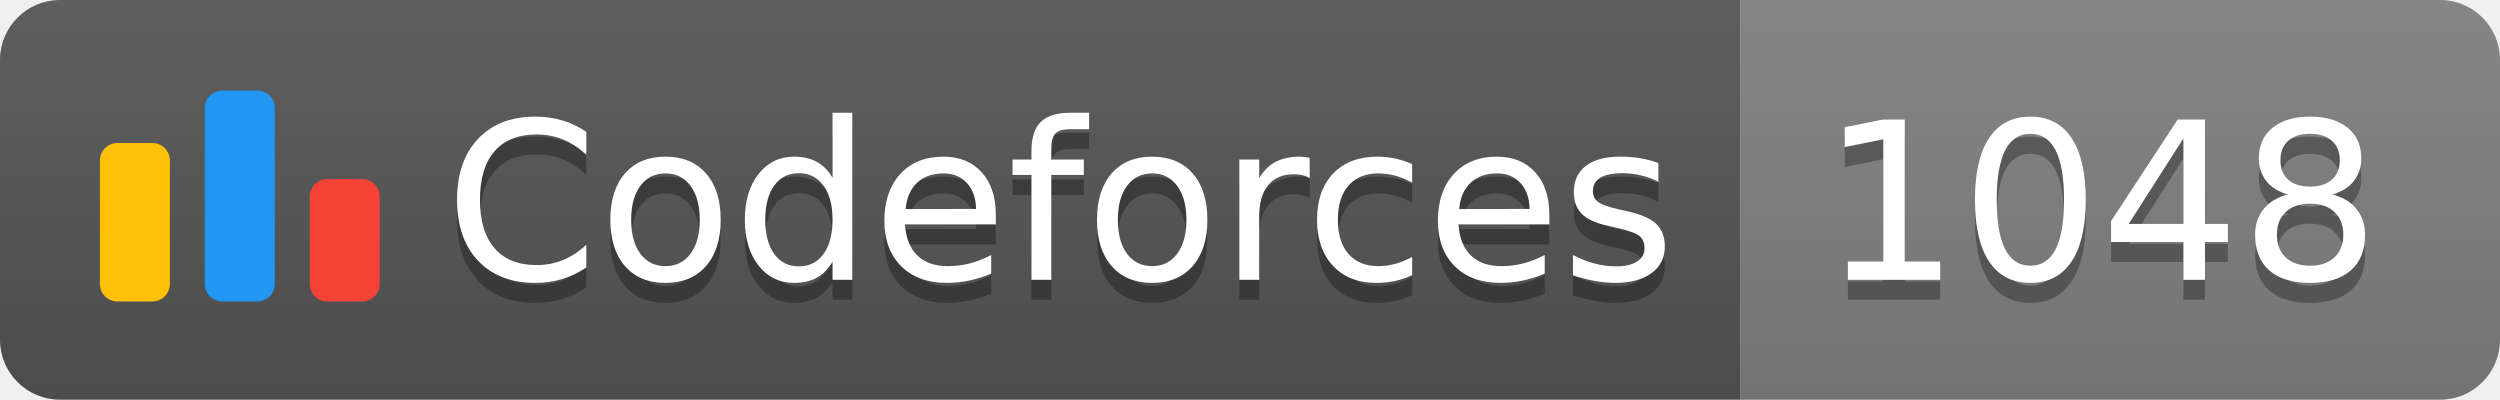
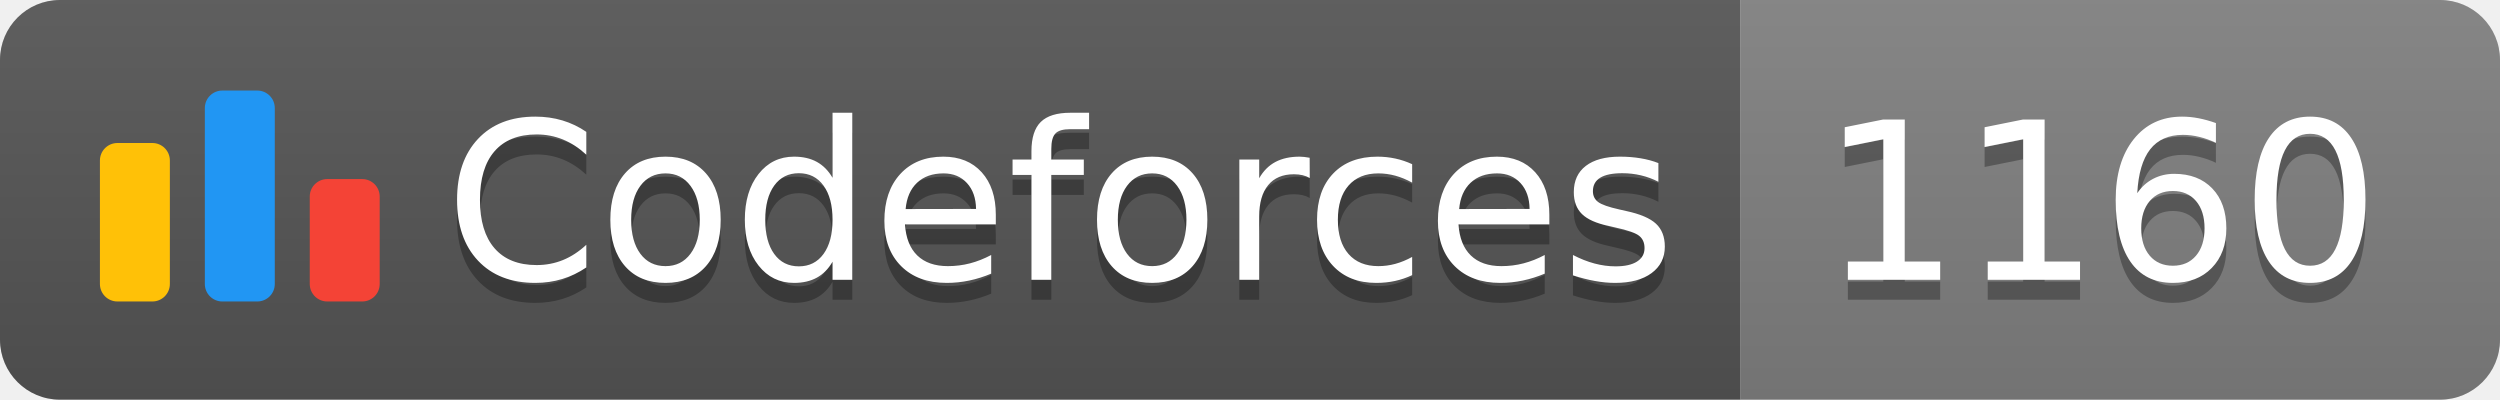
<svg xmlns="http://www.w3.org/2000/svg" width="125.1" height="20">
  <linearGradient id="smooth" x2="0" y2="100%">
    <stop offset="0" stop-color="#bbb" stop-opacity=".1" />
    <stop offset="1" stop-opacity=".1" />
  </linearGradient>
  <clipPath id="round">
    <rect width="125.1" height="20" rx="3" fill="#fff" />
  </clipPath>
  <g clip-path="url(#round)">
    <rect width="87.1" height="20" fill="#555" />
    <rect x="87.1" width="38.0" height="20" fill="#808080" />
    <rect width="125.1" height="20" fill="url(#smooth)" />
  </g>
  <g fill="#fff" text-anchor="middle" font-family="DejaVu Sans,Verdana,Geneva,sans-serif" font-size="110">
    <svg x="5" y="3" class="logo" width="14" height="14" viewBox="0 0 32 25" fill="none">
      <rect y="6" width="8" height="18.125" rx="2" fill="#FFC107" />
      <rect x="24" y="10.125" width="8" height="14" rx="2" fill="#F44336" />
      <rect x="12" width="8" height="24.125" rx="2" fill="#2196F3" />
    </svg>
    <text x="530.5" y="150" fill="#010101" fill-opacity=".3" transform="scale(0.1)" textLength="601.0" lengthAdjust="spacing">Codeforces
        </text>
    <text x="530.5" y="140" transform="scale(0.1)" textLength="601.0" lengthAdjust="spacing">Codeforces</text>
-     <text x="1051.0" y="150" fill="#010101" fill-opacity=".3" transform="scale(0.1)" textLength="280.0" lengthAdjust="spacing">1048
+     <text x="1051.0" y="150" fill="#010101" fill-opacity=".3" transform="scale(0.1)" textLength="280.0" lengthAdjust="spacing">1160
        </text>
-     <text x="1051.0" y="140" transform="scale(0.1)" textLength="280.0" lengthAdjust="spacing">1048</text>
+     <text x="1051.0" y="140" transform="scale(0.1)" textLength="280.0" lengthAdjust="spacing">1160</text>
  </g>
</svg>
